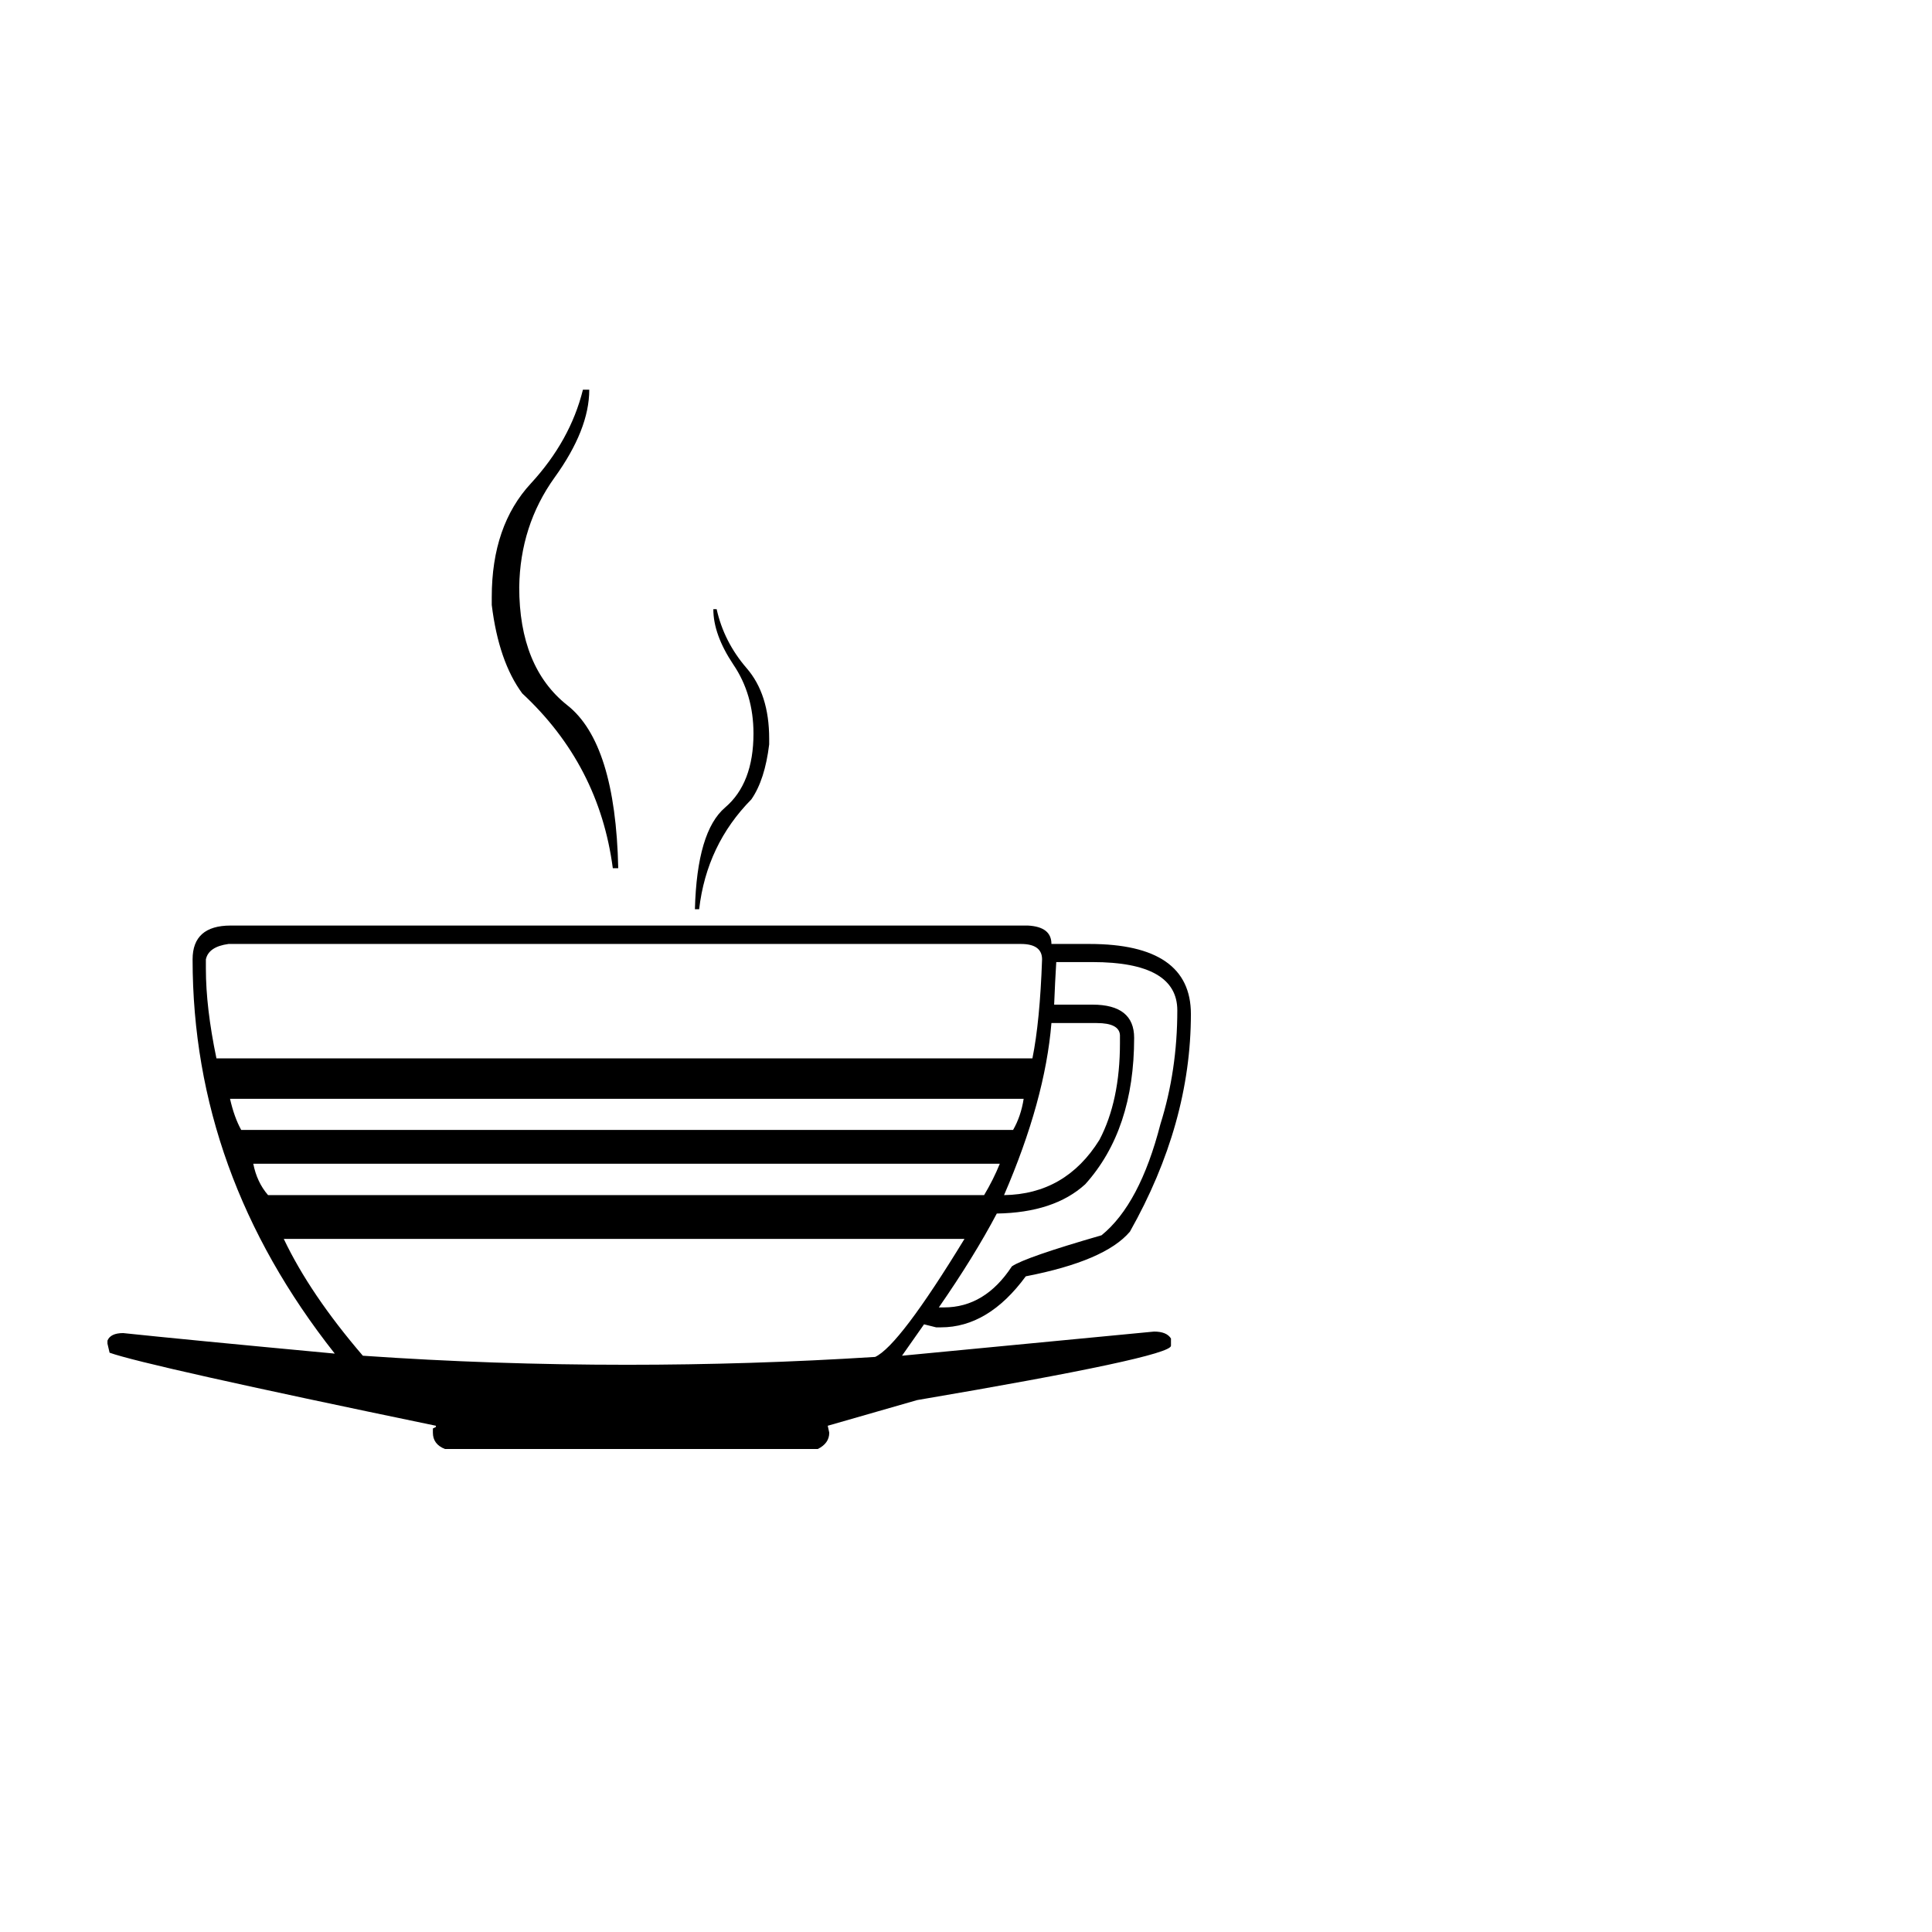
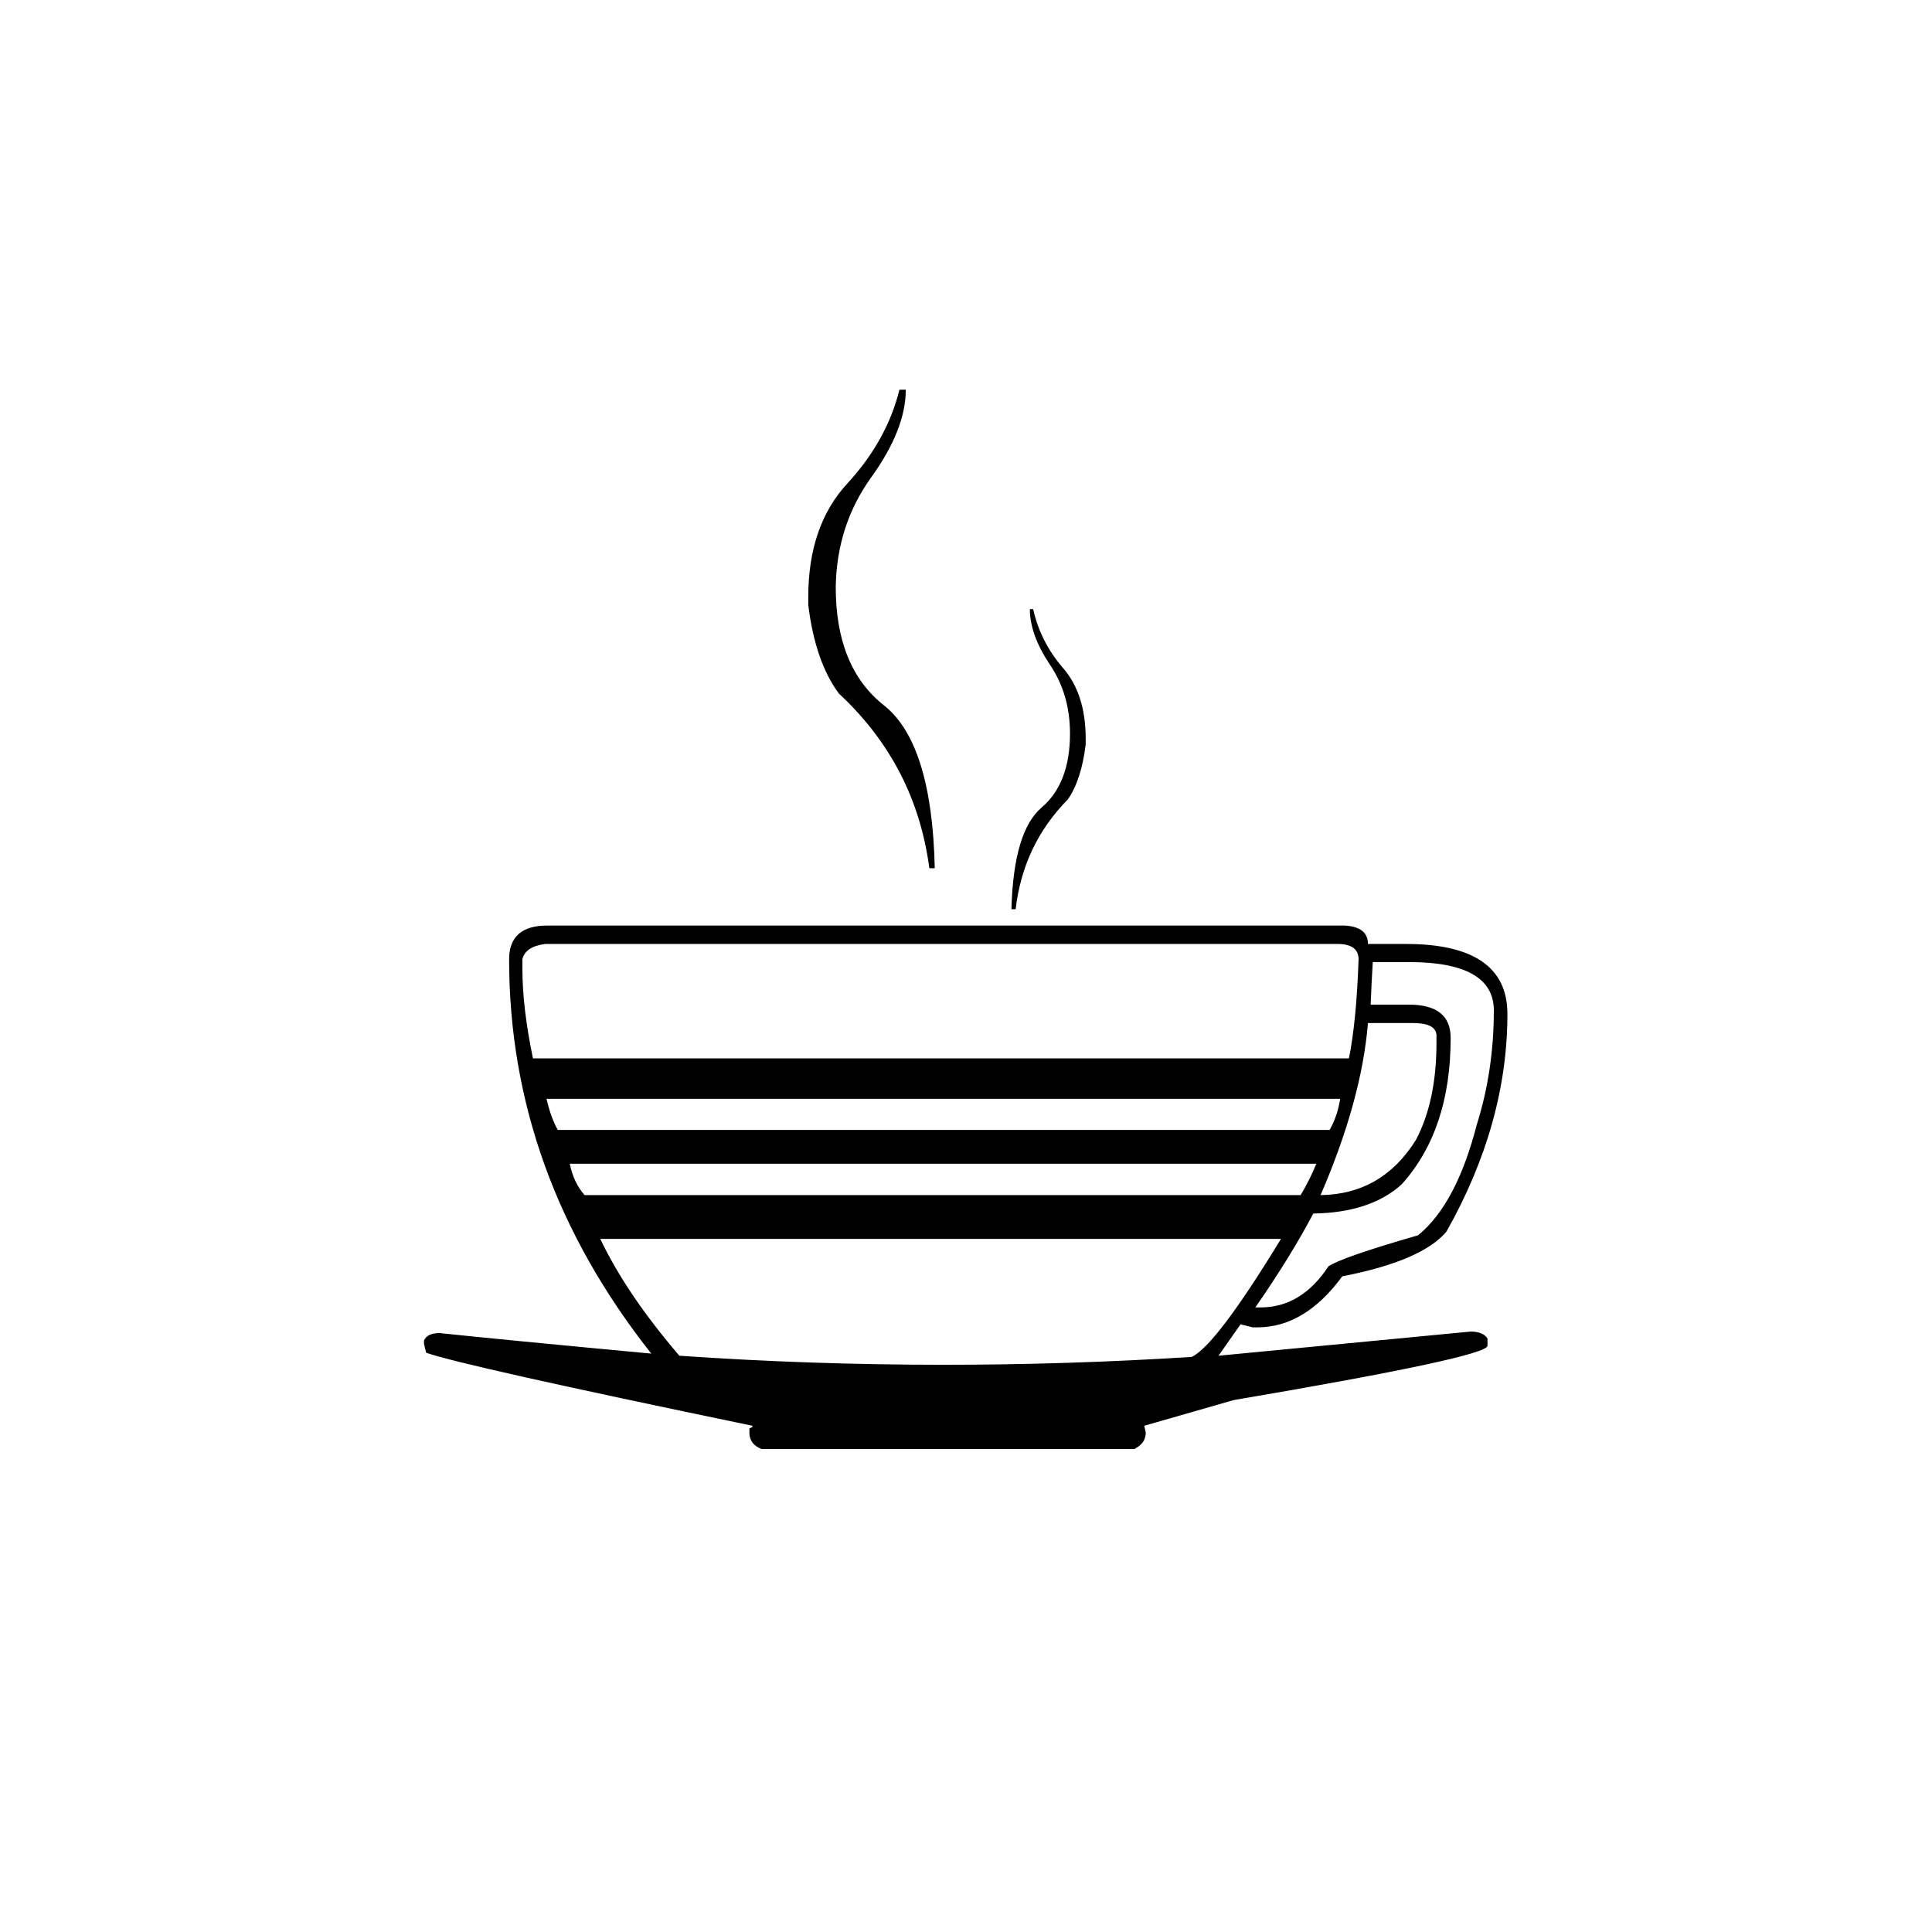
<svg xmlns="http://www.w3.org/2000/svg" viewBox="0 0 100 100">
-   <text y="75" font-size="75">☕</text>
+   <text x="50" y="75" font-size="75" text-anchor="middle">☕</text>
</svg>
